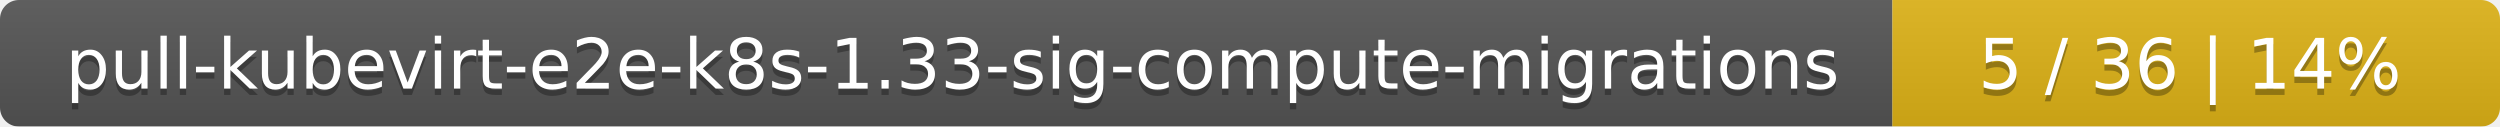
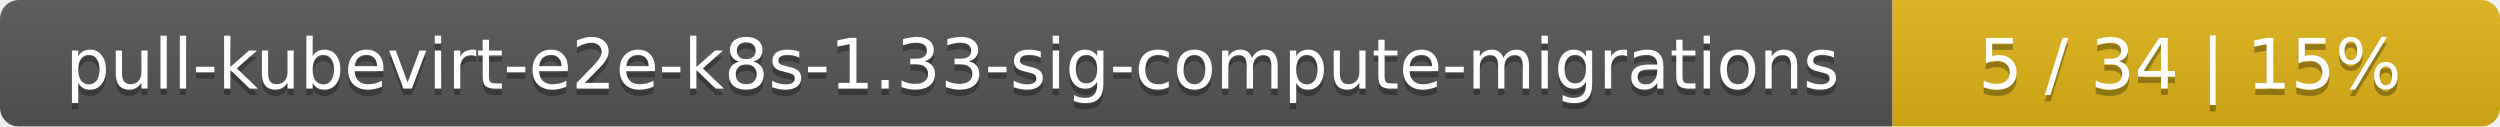
<svg xmlns="http://www.w3.org/2000/svg" width="395" height="20">
  <linearGradient id="smooth" x2="0" y2="100%">
    <stop offset="0" stop-color="#bbb" stop-opacity=".1" />
    <stop offset="1" stop-opacity=".1" />
  </linearGradient>
  <mask id="round">
    <rect width="395" height="20" rx="3" fill="#fff" />
  </mask>
  <g mask="url(#round)">
    <rect width="299" height="20" fill="#555" />
    <rect x="299" width="96" height="20" fill="#dfb317" />
    <rect width="395" height="20" fill="url(#smooth)" />
  </g>
  <g fill="#fff" text-anchor="middle" font-family="DejaVu Sans,Verdana,Geneva,sans-serif" font-size="11">
    <text x="150.5" y="15" fill="#010101" fill-opacity=".3">pull-kubevirt-e2e-k8s-1.33-sig-compute-migrations</text>
    <text x="150.5" y="14">pull-kubevirt-e2e-k8s-1.33-sig-compute-migrations</text>
-     <text x="346" y="15" fill="#010101" fill-opacity=".3">5 / 36    |    14%</text>
-     <text x="346" y="14">5 / 36    |    14%</text>
+     <text x="346" y="15" fill="#010101" fill-opacity=".3">5 / 34    |    15%</text>
+     <text x="346" y="14">5 / 34    |    15%</text>
  </g>
</svg>
